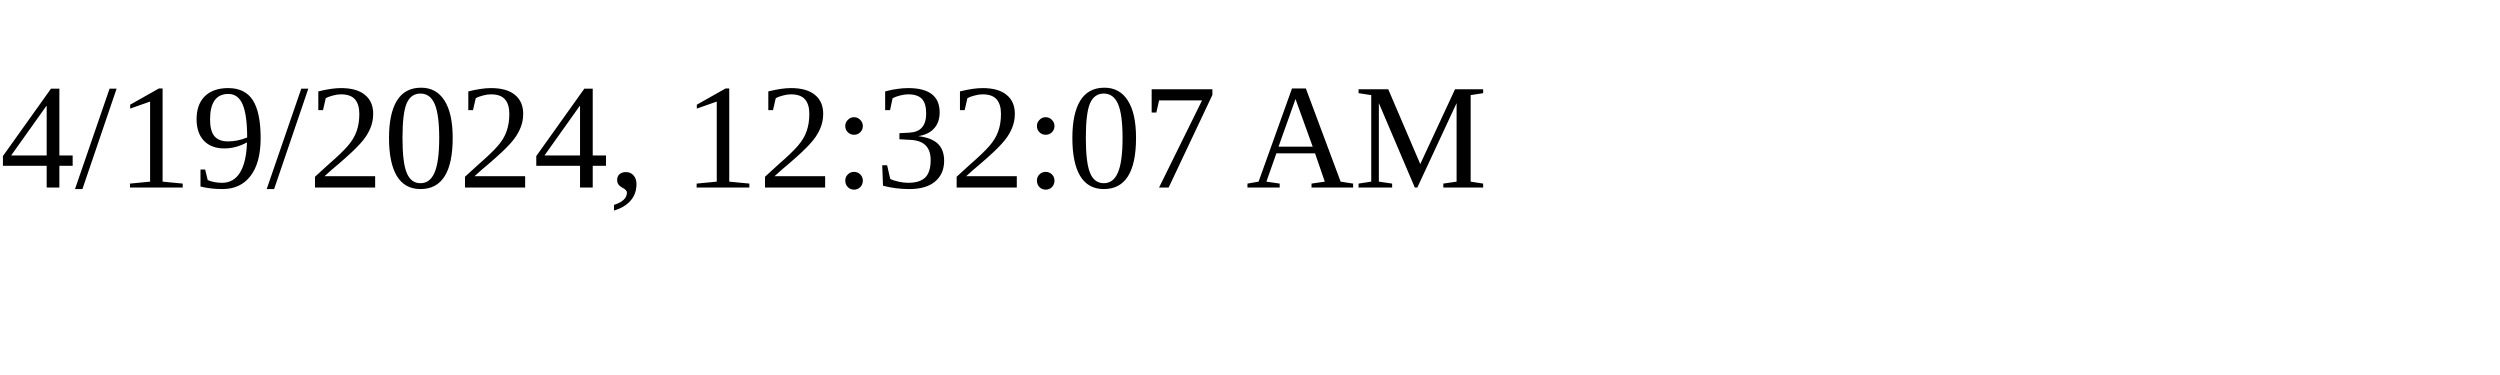
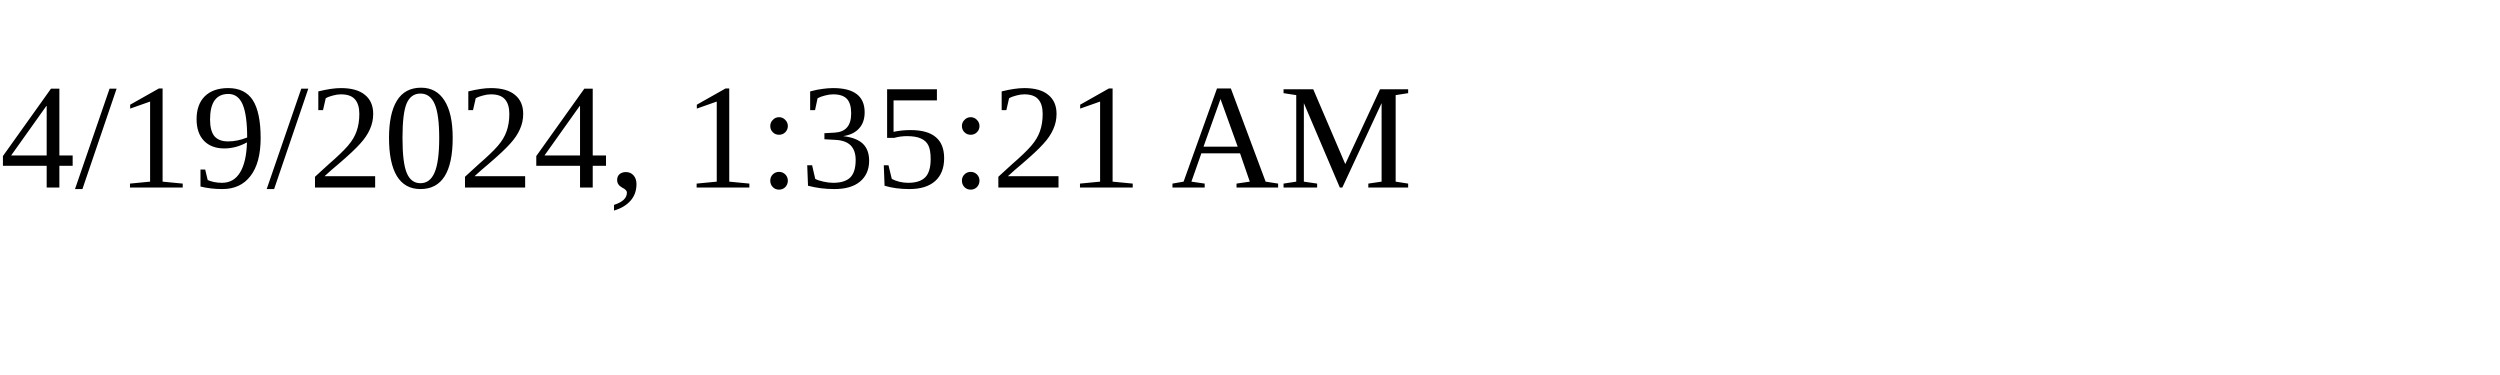
<svg xmlns="http://www.w3.org/2000/svg" height="30" width="200">
-   <text x="0" y="15">4/19/2024, 12:32:07 AM</text>
+   <text x="0" y="15">4/19/2024, 1:35:21 AM</text>
</svg>
